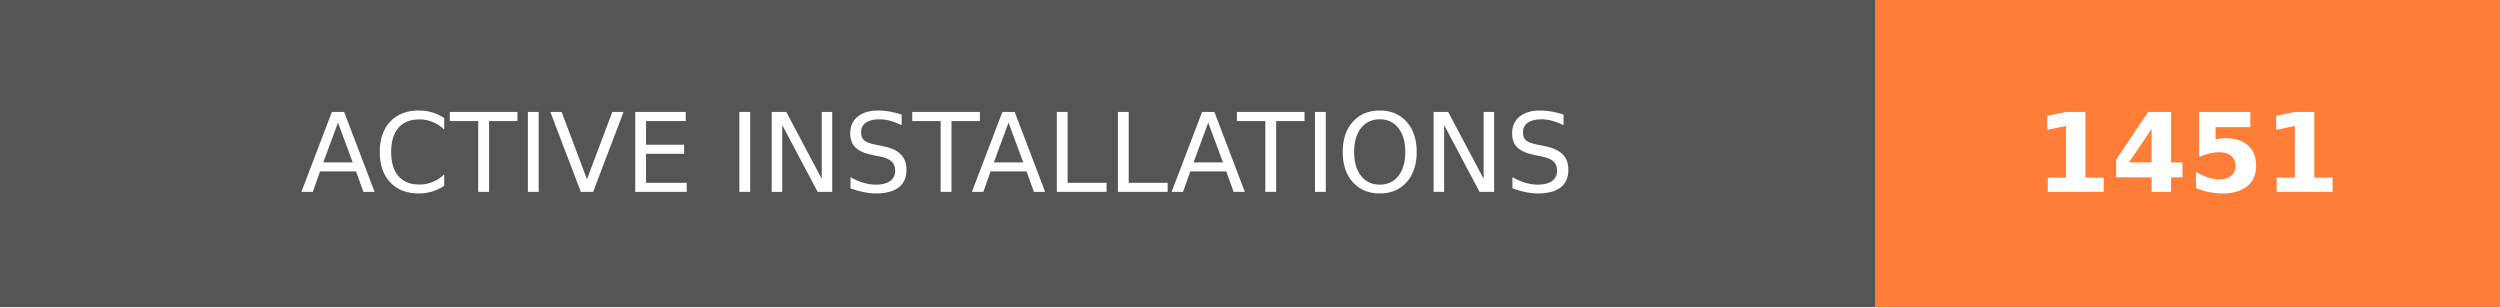
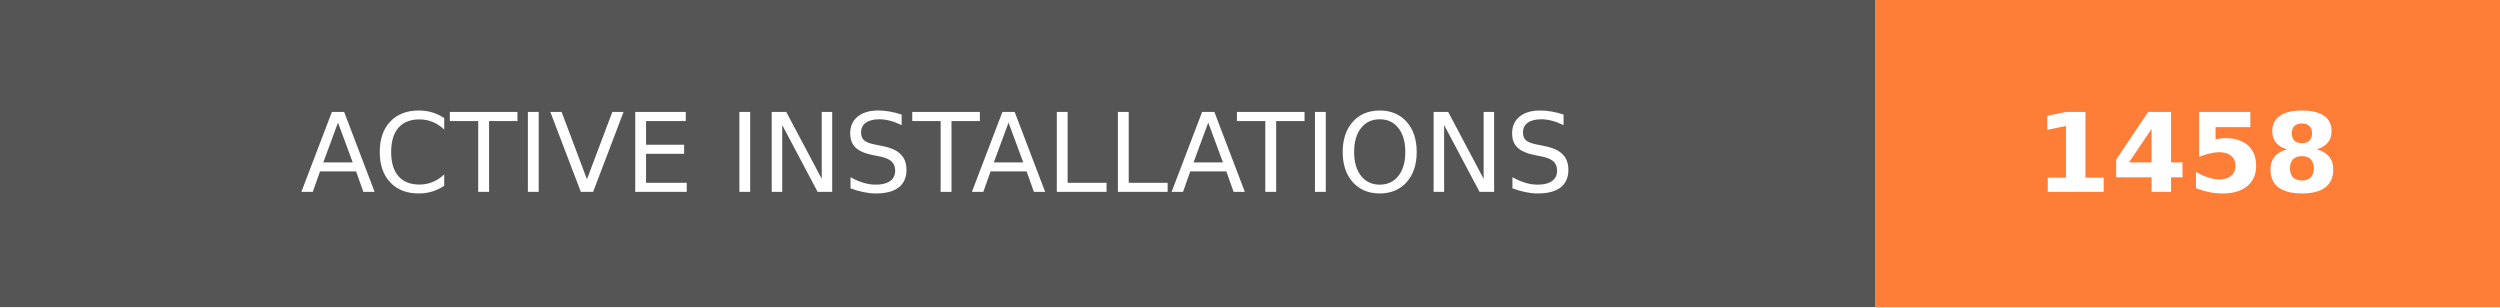
- <svg xmlns="http://www.w3.org/2000/svg" width="228" height="28" role="img" aria-label="ACTIVE INSTALLATIONS: 1451">
+ <svg xmlns="http://www.w3.org/2000/svg" width="228" height="28" role="img" aria-label="ACTIVE INSTALLATIONS: 1458">
  <g shape-rendering="crispEdges">
    <rect width="171" height="28" fill="#555" />
    <rect x="171" width="57" height="28" fill="#fe7d37" />
  </g>
  <g fill="#fff" text-anchor="middle" font-family="Verdana,Geneva,DejaVu Sans,sans-serif" text-rendering="geometricPrecision" font-size="100">
    <text transform="scale(.1)" x="855" y="175" textLength="1470" fill="#fff">ACTIVE INSTALLATIONS</text>
-     <text transform="scale(.1)" x="1995" y="175" textLength="330" fill="#fff" font-weight="bold">1451</text>
+     <text transform="scale(.1)" x="1995" y="175" textLength="330" fill="#fff" font-weight="bold">1458</text>
  </g>
</svg>
